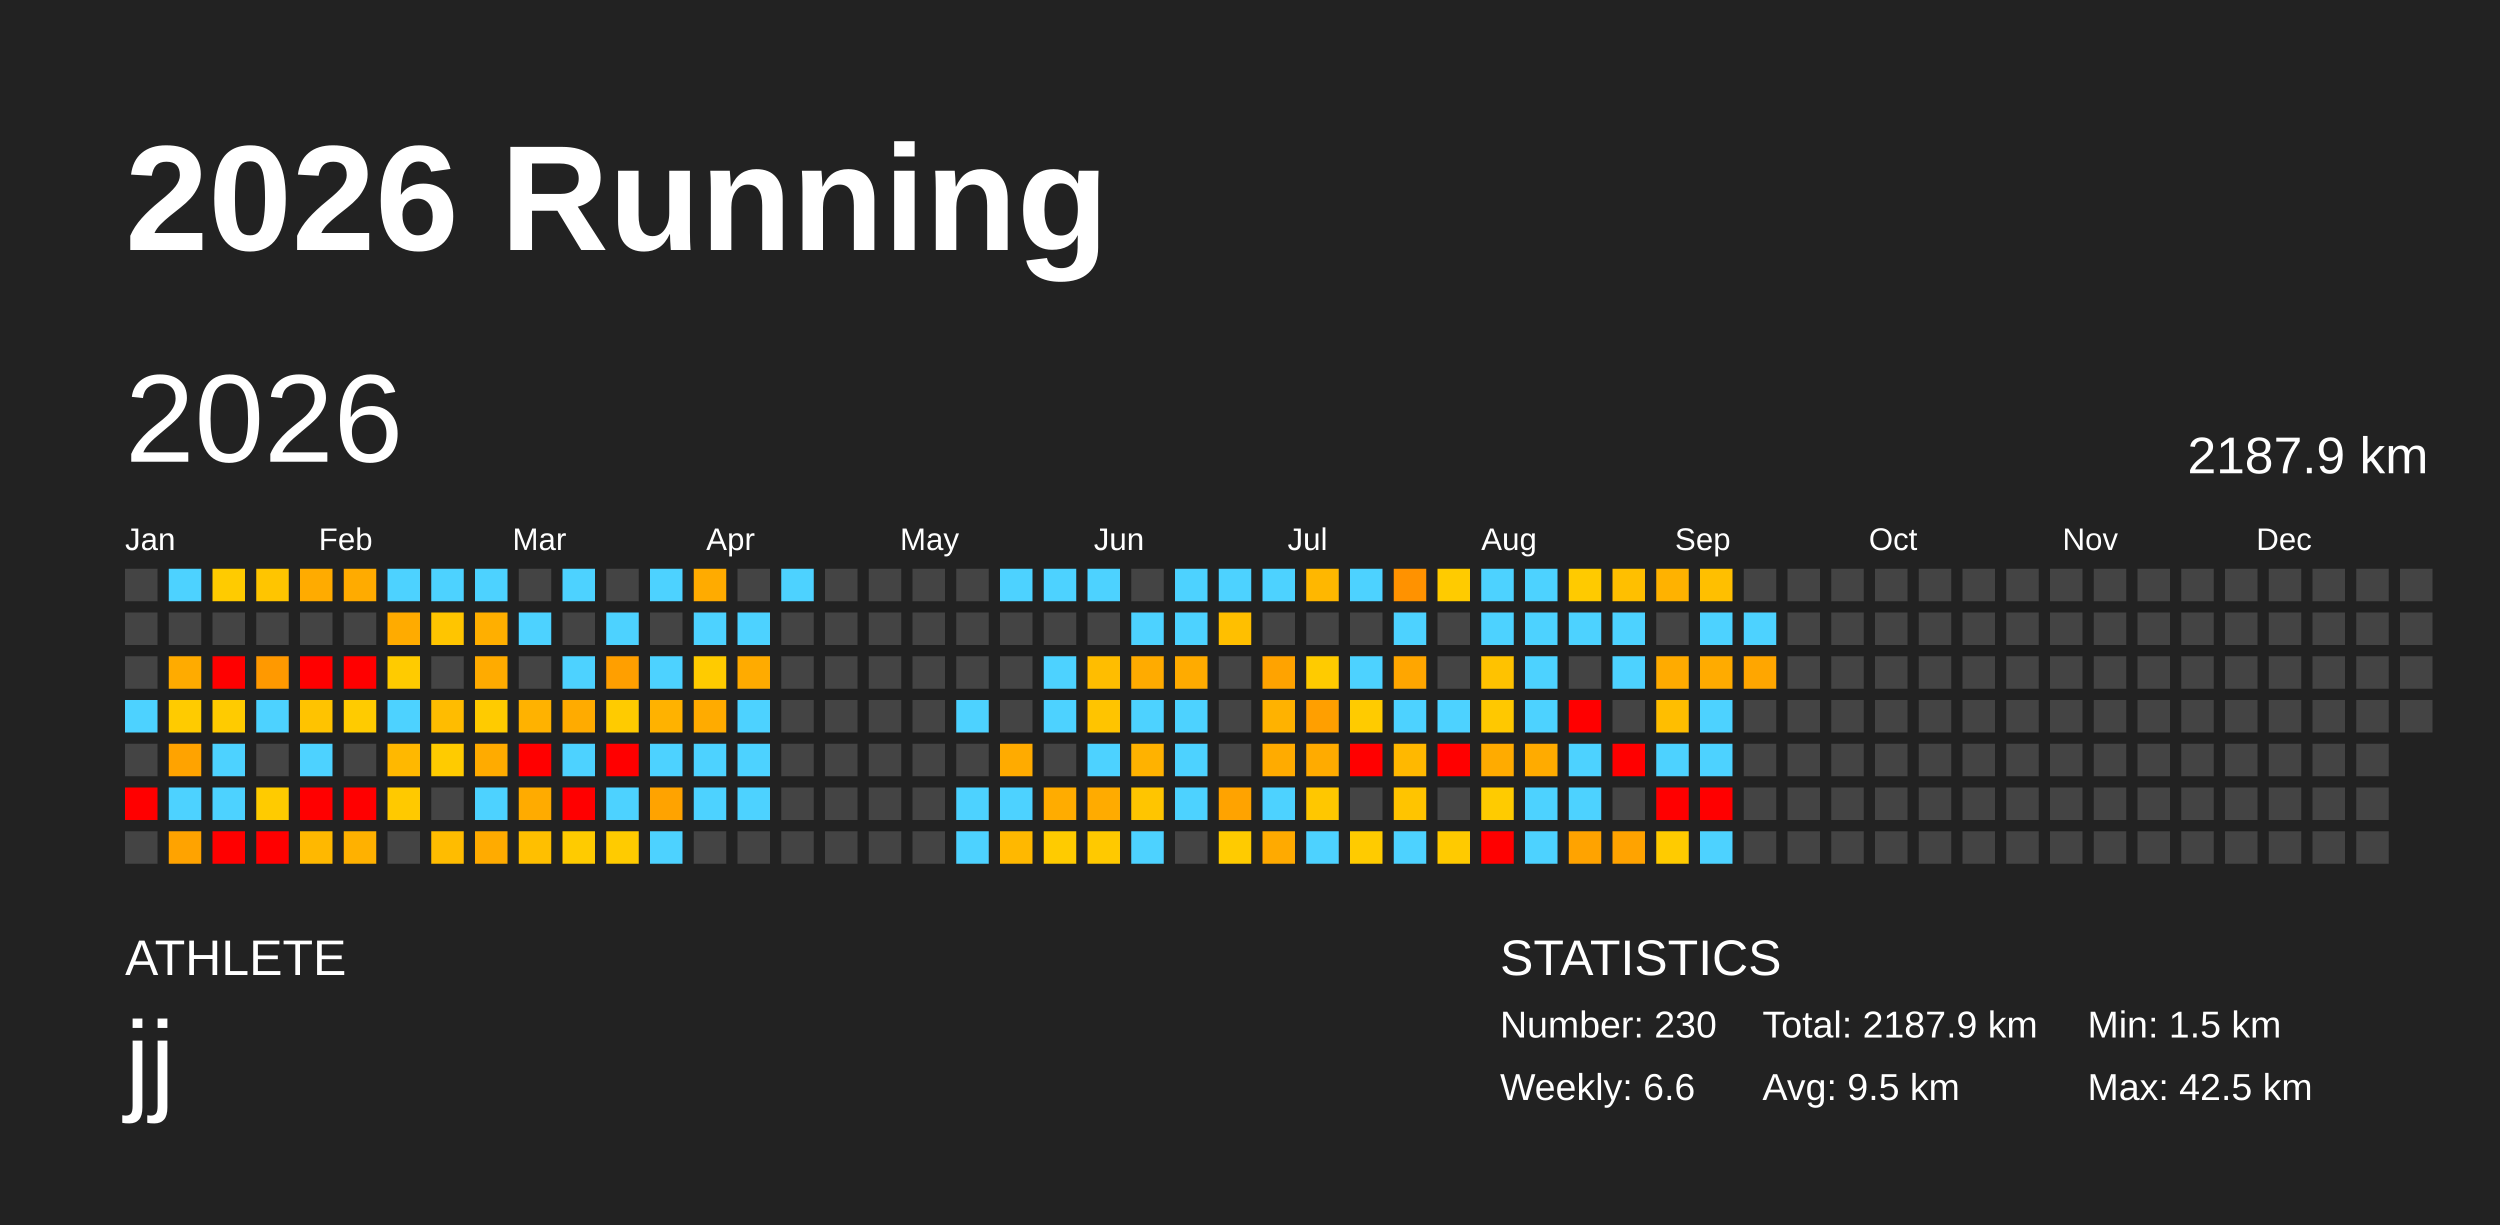
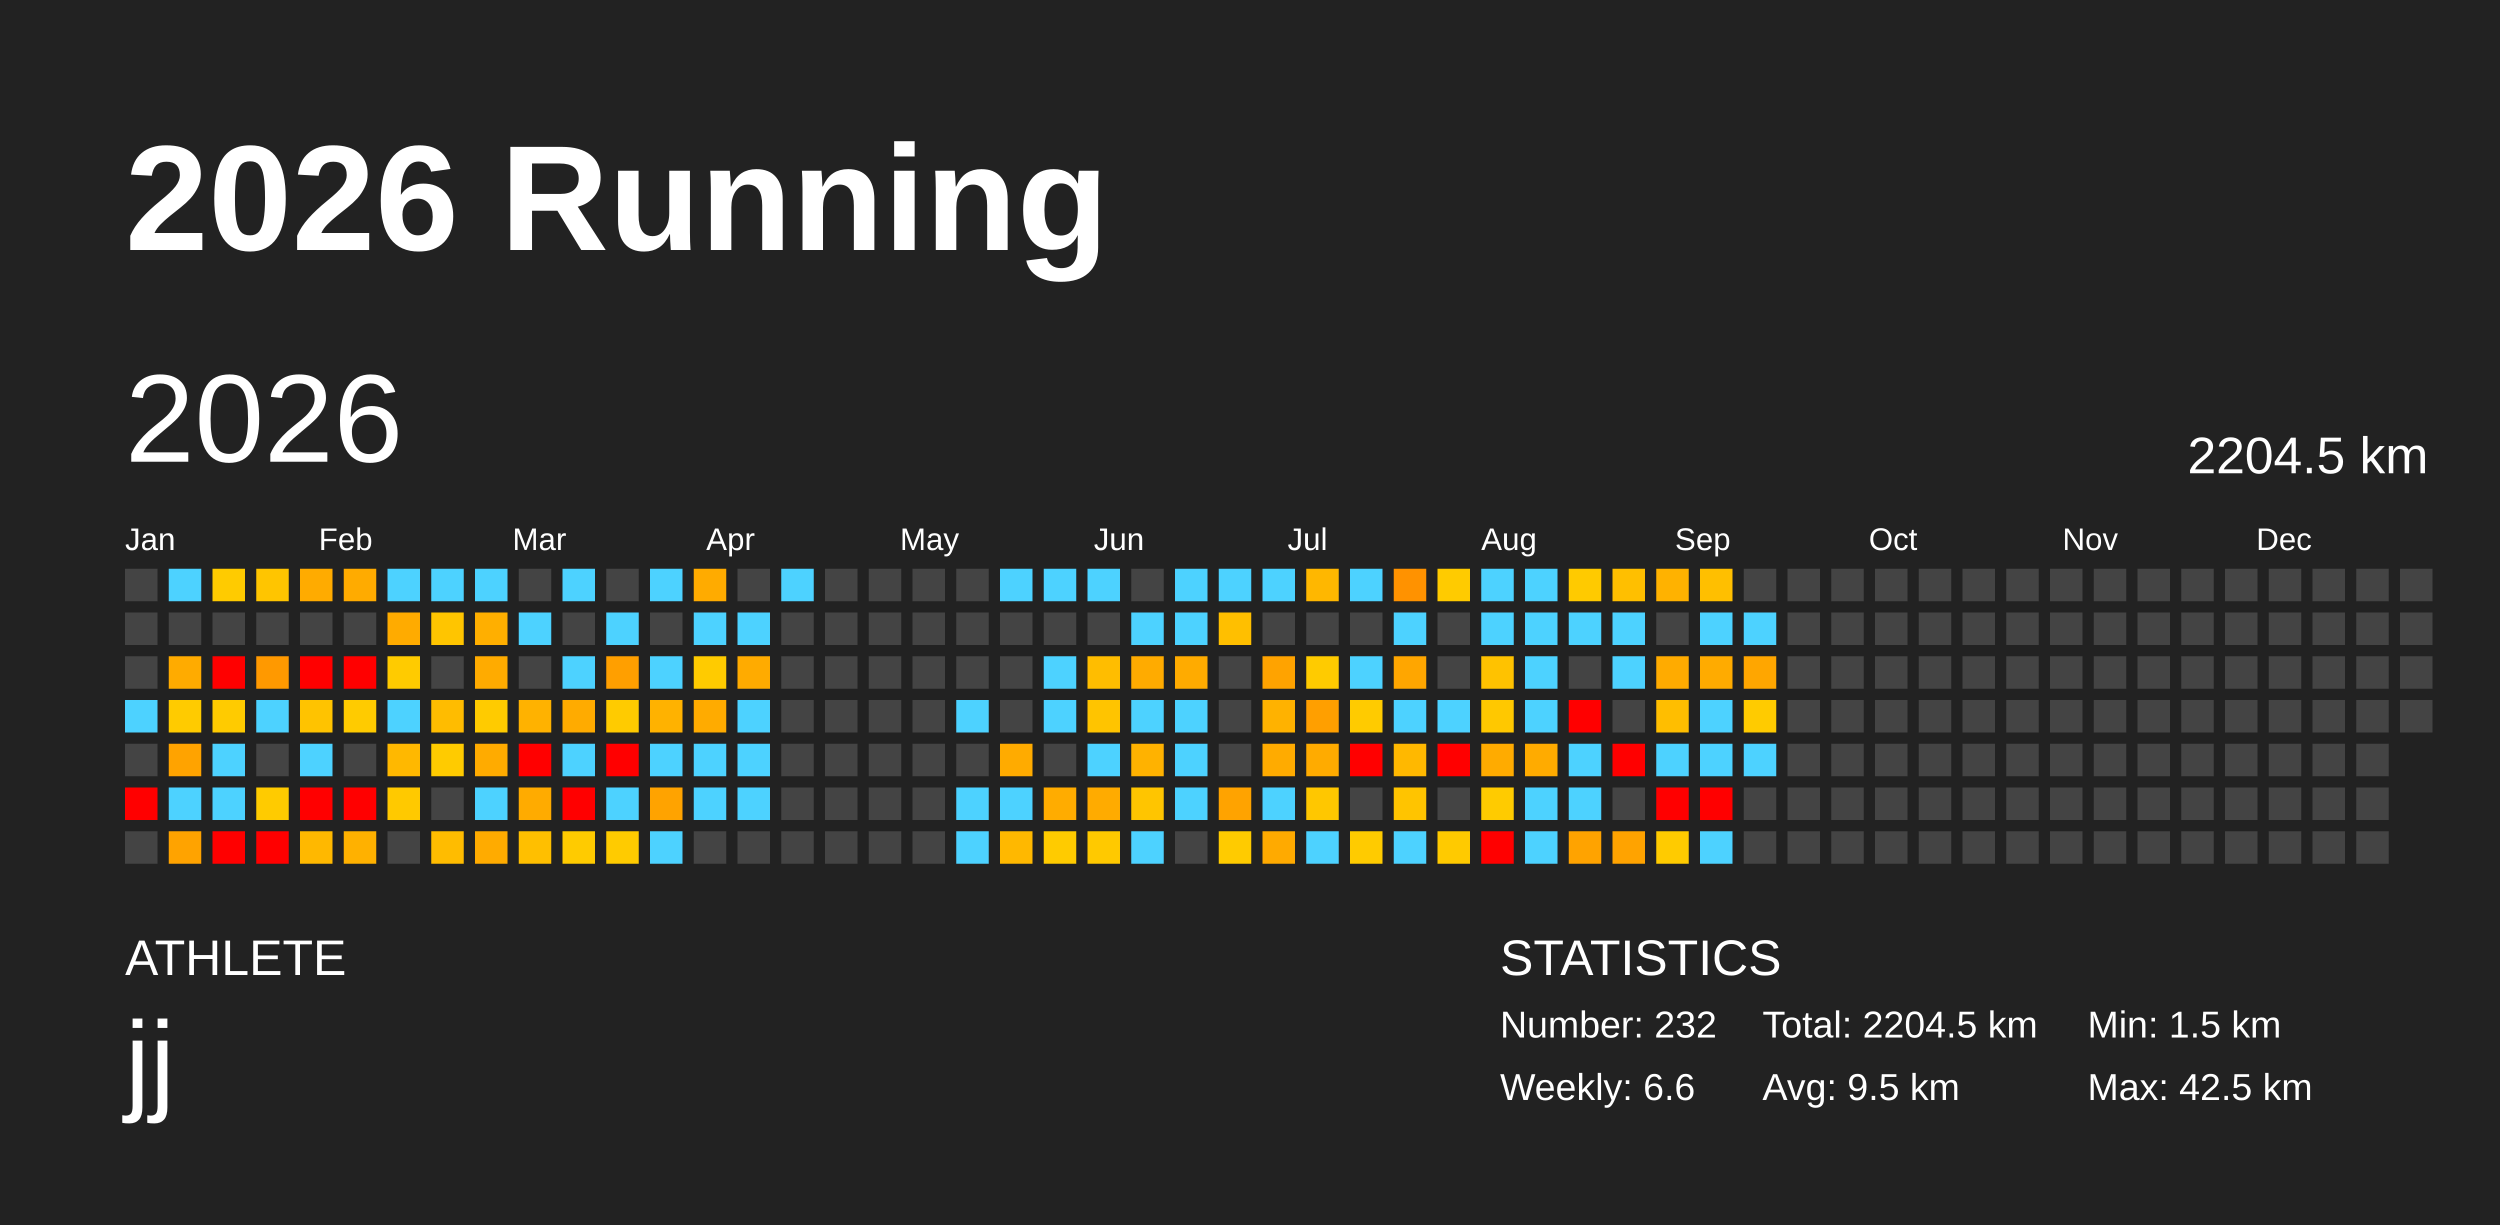
<svg xmlns="http://www.w3.org/2000/svg" baseProfile="full" height="98mm" version="1.1" viewBox="0,0,200,98" width="200mm">
  <defs />
  <rect fill="#222222" height="98" width="200" x="0" y="0" />
  <text fill="#FFFFFF" style="font-size:12px; font-family:Arial; font-weight:bold;" x="10" y="20">2026 Running</text>
  <text fill="#FFFFFF" style="font-size:4px; font-family:Arial" x="10" y="78">ATHLETE</text>
  <text fill="#FFFFFF" style="font-size:9px; font-family:Arial" x="10" y="88">jj</text>
  <text fill="#FFFFFF" style="font-size:4px; font-family:Arial" x="120" y="78">STATISTICS</text>
-   <text fill="#FFFFFF" style="font-size:3px; font-family:Arial" x="120" y="83">Number: 230</text>
+   <text fill="#FFFFFF" style="font-size:3px; font-family:Arial" x="120" y="83">Number: 232</text>
  <text fill="#FFFFFF" style="font-size:3px; font-family:Arial" x="120" y="88">Weekly: 6.6</text>
-   <text fill="#FFFFFF" style="font-size:3px; font-family:Arial" x="141" y="83">Total: 2187.9 km</text>
+   <text fill="#FFFFFF" style="font-size:3px; font-family:Arial" x="141" y="83">Total: 2204.5 km</text>
  <text fill="#FFFFFF" style="font-size:3px; font-family:Arial" x="141" y="88">Avg: 9.5 km</text>
  <text fill="#FFFFFF" style="font-size:3px; font-family:Arial" x="167" y="83">Min: 1.5 km</text>
  <text fill="#FFFFFF" style="font-size:3px; font-family:Arial" x="167" y="88">Max: 42.5 km</text>
  <text dominant-baseline="hanging" fill="#FFFFFF" style="font-size:10.0px; font-family:Arial;" x="10" y="30">2026</text>
-   <text dominant-baseline="hanging" fill="#FFFFFF" style="font-size:4.125px; font-family:Arial;" x="175" y="35">2187.9 km</text>
+   <text dominant-baseline="hanging" fill="#FFFFFF" style="font-size:4.125px; font-family:Arial;" x="175" y="35">2204.5 km</text>
  <text fill="#FFFFFF" style="font-size:2.5px; font-family:Arial" x="10.0" y="44">Jan</text>
  <text fill="#FFFFFF" style="font-size:2.5px; font-family:Arial" x="25.5" y="44">Feb</text>
  <text fill="#FFFFFF" style="font-size:2.5px; font-family:Arial" x="41.0" y="44">Mar</text>
  <text fill="#FFFFFF" style="font-size:2.5px; font-family:Arial" x="56.5" y="44">Apr</text>
  <text fill="#FFFFFF" style="font-size:2.5px; font-family:Arial" x="72.0" y="44">May</text>
  <text fill="#FFFFFF" style="font-size:2.5px; font-family:Arial" x="87.5" y="44">Jun</text>
  <text fill="#FFFFFF" style="font-size:2.5px; font-family:Arial" x="103.0" y="44">Jul</text>
  <text fill="#FFFFFF" style="font-size:2.5px; font-family:Arial" x="118.5" y="44">Aug</text>
  <text fill="#FFFFFF" style="font-size:2.5px; font-family:Arial" x="134.0" y="44">Sep</text>
  <text fill="#FFFFFF" style="font-size:2.5px; font-family:Arial" x="149.5" y="44">Oct</text>
  <text fill="#FFFFFF" style="font-size:2.5px; font-family:Arial" x="165.0" y="44">Nov</text>
  <text fill="#FFFFFF" style="font-size:2.5px; font-family:Arial" x="180.5" y="44">Dec</text>
  <rect fill="#444444" height="2.6" width="2.6" x="10.0" y="45.5" />
  <rect fill="#444444" height="2.6" width="2.6" x="10.0" y="49.0" />
  <rect fill="#444444" height="2.6" width="2.6" x="10.0" y="52.5" />
  <rect fill="#4dd2ff" height="2.6" width="2.6" x="10.0" y="56.0" />
  <rect fill="#444444" height="2.6" width="2.6" x="10.0" y="59.5" />
  <rect fill="red" height="2.6" width="2.6" x="10.0" y="63.0" />
  <rect fill="#444444" height="2.6" width="2.6" x="10.0" y="66.5" />
  <rect fill="#4dd2ff" height="2.6" width="2.6" x="13.5" y="45.5" />
  <rect fill="#444444" height="2.6" width="2.6" x="13.5" y="49.0" />
  <rect fill="#ffab00" height="2.6" width="2.6" x="13.5" y="52.5" />
  <rect fill="#ffcb00" height="2.6" width="2.6" x="13.5" y="56.0" />
  <rect fill="#ffa300" height="2.6" width="2.6" x="13.5" y="59.5" />
  <rect fill="#4dd2ff" height="2.6" width="2.6" x="13.5" y="63.0" />
  <rect fill="#ffa300" height="2.6" width="2.6" x="13.5" y="66.5" />
  <rect fill="#ffcb00" height="2.6" width="2.6" x="17.0" y="45.5" />
  <rect fill="#444444" height="2.6" width="2.6" x="17.0" y="49.0" />
  <rect fill="red" height="2.6" width="2.6" x="17.0" y="52.5" />
  <rect fill="#ffcb00" height="2.6" width="2.6" x="17.0" y="56.0" />
  <rect fill="#4dd2ff" height="2.6" width="2.6" x="17.0" y="59.5" />
  <rect fill="#4dd2ff" height="2.6" width="2.6" x="17.0" y="63.0" />
  <rect fill="red" height="2.6" width="2.6" x="17.0" y="66.5" />
  <rect fill="#ffc500" height="2.6" width="2.6" x="20.5" y="45.5" />
  <rect fill="#444444" height="2.6" width="2.6" x="20.5" y="49.0" />
  <rect fill="#ff9900" height="2.6" width="2.6" x="20.5" y="52.5" />
  <rect fill="#4dd2ff" height="2.6" width="2.6" x="20.5" y="56.0" />
  <rect fill="#444444" height="2.6" width="2.6" x="20.5" y="59.5" />
  <rect fill="#ffcb00" height="2.6" width="2.6" x="20.5" y="63.0" />
  <rect fill="red" height="2.6" width="2.6" x="20.5" y="66.5" />
  <rect fill="#ffab00" height="2.6" width="2.6" x="24.0" y="45.5" />
  <rect fill="#444444" height="2.6" width="2.6" x="24.0" y="49.0" />
  <rect fill="red" height="2.6" width="2.6" x="24.0" y="52.5" />
  <rect fill="#ffc300" height="2.6" width="2.6" x="24.0" y="56.0" />
  <rect fill="#4dd2ff" height="2.6" width="2.6" x="24.0" y="59.5" />
  <rect fill="red" height="2.6" width="2.6" x="24.0" y="63.0" />
  <rect fill="#ffb800" height="2.6" width="2.6" x="24.0" y="66.5" />
  <rect fill="#ffab00" height="2.6" width="2.6" x="27.5" y="45.5" />
  <rect fill="#444444" height="2.6" width="2.6" x="27.5" y="49.0" />
  <rect fill="red" height="2.6" width="2.6" x="27.5" y="52.5" />
  <rect fill="#ffcb00" height="2.6" width="2.6" x="27.5" y="56.0" />
  <rect fill="#444444" height="2.6" width="2.6" x="27.5" y="59.5" />
  <rect fill="red" height="2.6" width="2.6" x="27.5" y="63.0" />
  <rect fill="#ffb100" height="2.6" width="2.6" x="27.5" y="66.5" />
  <rect fill="#4dd2ff" height="2.6" width="2.6" x="31.0" y="45.5" />
  <rect fill="#ffab00" height="2.6" width="2.6" x="31.0" y="49.0" />
  <rect fill="#ffcb00" height="2.6" width="2.6" x="31.0" y="52.5" />
  <rect fill="#4dd2ff" height="2.6" width="2.6" x="31.0" y="56.0" />
  <rect fill="#ffb800" height="2.6" width="2.6" x="31.0" y="59.5" />
  <rect fill="#ffc900" height="2.6" width="2.6" x="31.0" y="63.0" />
  <rect fill="#444444" height="2.6" width="2.6" x="31.0" y="66.5" />
  <rect fill="#4dd2ff" height="2.6" width="2.6" x="34.5" y="45.5" />
  <rect fill="#ffc500" height="2.6" width="2.6" x="34.5" y="49.0" />
  <rect fill="#444444" height="2.6" width="2.6" x="34.5" y="52.5" />
  <rect fill="#ffbc00" height="2.6" width="2.6" x="34.5" y="56.0" />
  <rect fill="#ffcb00" height="2.6" width="2.6" x="34.5" y="59.5" />
  <rect fill="#444444" height="2.6" width="2.6" x="34.5" y="63.0" />
  <rect fill="#ffbc00" height="2.6" width="2.6" x="34.5" y="66.5" />
  <rect fill="#4dd2ff" height="2.6" width="2.6" x="38.0" y="45.5" />
  <rect fill="#ffaf00" height="2.6" width="2.6" x="38.0" y="49.0" />
  <rect fill="#ffab00" height="2.6" width="2.6" x="38.0" y="52.5" />
  <rect fill="#ffcb00" height="2.6" width="2.6" x="38.0" y="56.0" />
  <rect fill="#ffab00" height="2.6" width="2.6" x="38.0" y="59.5" />
  <rect fill="#4dd2ff" height="2.6" width="2.6" x="38.0" y="63.0" />
  <rect fill="#ffab00" height="2.6" width="2.6" x="38.0" y="66.5" />
  <rect fill="#444444" height="2.6" width="2.6" x="41.5" y="45.5" />
  <rect fill="#4dd2ff" height="2.6" width="2.6" x="41.5" y="49.0" />
  <rect fill="#444444" height="2.6" width="2.6" x="41.5" y="52.5" />
  <rect fill="#ffb200" height="2.6" width="2.6" x="41.5" y="56.0" />
  <rect fill="red" height="2.6" width="2.6" x="41.5" y="59.5" />
  <rect fill="#ffab00" height="2.6" width="2.6" x="41.5" y="63.0" />
  <rect fill="#ffbf00" height="2.6" width="2.6" x="41.5" y="66.5" />
  <rect fill="#4dd2ff" height="2.6" width="2.6" x="45.0" y="45.5" />
  <rect fill="#444444" height="2.6" width="2.6" x="45.0" y="49.0" />
  <rect fill="#4dd2ff" height="2.6" width="2.6" x="45.0" y="52.5" />
  <rect fill="#ffab00" height="2.6" width="2.6" x="45.0" y="56.0" />
  <rect fill="#4dd2ff" height="2.6" width="2.6" x="45.0" y="59.5" />
  <rect fill="red" height="2.6" width="2.6" x="45.0" y="63.0" />
  <rect fill="#ffcb00" height="2.6" width="2.6" x="45.0" y="66.5" />
  <rect fill="#444444" height="2.6" width="2.6" x="48.5" y="45.5" />
  <rect fill="#4dd2ff" height="2.6" width="2.6" x="48.5" y="49.0" />
  <rect fill="#ff9f00" height="2.6" width="2.6" x="48.5" y="52.5" />
  <rect fill="#ffcb00" height="2.6" width="2.6" x="48.5" y="56.0" />
  <rect fill="red" height="2.6" width="2.6" x="48.5" y="59.5" />
  <rect fill="#4dd2ff" height="2.6" width="2.6" x="48.5" y="63.0" />
  <rect fill="#ffcb00" height="2.6" width="2.6" x="48.5" y="66.5" />
  <rect fill="#4dd2ff" height="2.6" width="2.6" x="52.0" y="45.5" />
  <rect fill="#444444" height="2.6" width="2.6" x="52.0" y="49.0" />
  <rect fill="#4dd2ff" height="2.6" width="2.6" x="52.0" y="52.5" />
  <rect fill="#ffb200" height="2.6" width="2.6" x="52.0" y="56.0" />
  <rect fill="#4dd2ff" height="2.6" width="2.6" x="52.0" y="59.5" />
  <rect fill="#ffa300" height="2.6" width="2.6" x="52.0" y="63.0" />
  <rect fill="#4dd2ff" height="2.6" width="2.6" x="52.0" y="66.5" />
  <rect fill="#ffab00" height="2.6" width="2.6" x="55.5" y="45.5" />
  <rect fill="#4dd2ff" height="2.6" width="2.6" x="55.5" y="49.0" />
  <rect fill="#ffcb00" height="2.6" width="2.6" x="55.5" y="52.5" />
  <rect fill="#ffab00" height="2.6" width="2.6" x="55.5" y="56.0" />
  <rect fill="#4dd2ff" height="2.6" width="2.6" x="55.5" y="59.5" />
  <rect fill="#4dd2ff" height="2.6" width="2.6" x="55.5" y="63.0" />
  <rect fill="#444444" height="2.6" width="2.6" x="55.5" y="66.5" />
  <rect fill="#444444" height="2.6" width="2.6" x="59.0" y="45.5" />
  <rect fill="#4dd2ff" height="2.6" width="2.6" x="59.0" y="49.0" />
  <rect fill="#ffab00" height="2.6" width="2.6" x="59.0" y="52.5" />
  <rect fill="#4dd2ff" height="2.6" width="2.6" x="59.0" y="56.0" />
  <rect fill="#4dd2ff" height="2.6" width="2.6" x="59.0" y="59.5" />
  <rect fill="#4dd2ff" height="2.6" width="2.6" x="59.0" y="63.0" />
  <rect fill="#444444" height="2.6" width="2.6" x="59.0" y="66.5" />
  <rect fill="#4dd2ff" height="2.6" width="2.6" x="62.5" y="45.5" />
  <rect fill="#444444" height="2.6" width="2.6" x="62.5" y="49.0" />
  <rect fill="#444444" height="2.6" width="2.6" x="62.5" y="52.5" />
  <rect fill="#444444" height="2.6" width="2.6" x="62.5" y="56.0" />
  <rect fill="#444444" height="2.6" width="2.6" x="62.5" y="59.5" />
  <rect fill="#444444" height="2.6" width="2.6" x="62.5" y="63.0" />
  <rect fill="#444444" height="2.6" width="2.6" x="62.5" y="66.5" />
  <rect fill="#444444" height="2.6" width="2.6" x="66.0" y="45.5" />
  <rect fill="#444444" height="2.6" width="2.6" x="66.0" y="49.0" />
  <rect fill="#444444" height="2.6" width="2.6" x="66.0" y="52.5" />
  <rect fill="#444444" height="2.6" width="2.6" x="66.0" y="56.0" />
  <rect fill="#444444" height="2.6" width="2.6" x="66.0" y="59.5" />
  <rect fill="#444444" height="2.6" width="2.6" x="66.0" y="63.0" />
  <rect fill="#444444" height="2.6" width="2.6" x="66.0" y="66.5" />
  <rect fill="#444444" height="2.6" width="2.6" x="69.5" y="45.5" />
  <rect fill="#444444" height="2.6" width="2.6" x="69.5" y="49.0" />
  <rect fill="#444444" height="2.6" width="2.6" x="69.5" y="52.5" />
  <rect fill="#444444" height="2.6" width="2.6" x="69.5" y="56.0" />
  <rect fill="#444444" height="2.6" width="2.6" x="69.5" y="59.5" />
  <rect fill="#444444" height="2.6" width="2.6" x="69.5" y="63.0" />
  <rect fill="#444444" height="2.6" width="2.6" x="69.5" y="66.5" />
  <rect fill="#444444" height="2.6" width="2.6" x="73.0" y="45.5" />
  <rect fill="#444444" height="2.6" width="2.6" x="73.0" y="49.0" />
  <rect fill="#444444" height="2.6" width="2.6" x="73.0" y="52.5" />
  <rect fill="#444444" height="2.6" width="2.6" x="73.0" y="56.0" />
  <rect fill="#444444" height="2.6" width="2.6" x="73.0" y="59.5" />
  <rect fill="#444444" height="2.6" width="2.6" x="73.0" y="63.0" />
  <rect fill="#444444" height="2.6" width="2.6" x="73.0" y="66.5" />
  <rect fill="#444444" height="2.6" width="2.6" x="76.5" y="45.5" />
  <rect fill="#444444" height="2.6" width="2.6" x="76.5" y="49.0" />
  <rect fill="#444444" height="2.6" width="2.6" x="76.5" y="52.5" />
  <rect fill="#4dd2ff" height="2.6" width="2.6" x="76.5" y="56.0" />
  <rect fill="#444444" height="2.6" width="2.6" x="76.5" y="59.5" />
  <rect fill="#4dd2ff" height="2.6" width="2.6" x="76.5" y="63.0" />
  <rect fill="#4dd2ff" height="2.6" width="2.6" x="76.5" y="66.5" />
  <rect fill="#4dd2ff" height="2.6" width="2.6" x="80.0" y="45.5" />
  <rect fill="#444444" height="2.6" width="2.6" x="80.0" y="49.0" />
  <rect fill="#444444" height="2.6" width="2.6" x="80.0" y="52.5" />
  <rect fill="#444444" height="2.6" width="2.6" x="80.0" y="56.0" />
  <rect fill="#ffab00" height="2.6" width="2.6" x="80.0" y="59.5" />
  <rect fill="#4dd2ff" height="2.6" width="2.6" x="80.0" y="63.0" />
  <rect fill="#ffb800" height="2.6" width="2.6" x="80.0" y="66.5" />
  <rect fill="#4dd2ff" height="2.6" width="2.6" x="83.5" y="45.5" />
  <rect fill="#444444" height="2.6" width="2.6" x="83.5" y="49.0" />
  <rect fill="#4dd2ff" height="2.6" width="2.6" x="83.5" y="52.5" />
  <rect fill="#4dd2ff" height="2.6" width="2.6" x="83.5" y="56.0" />
  <rect fill="#444444" height="2.6" width="2.6" x="83.5" y="59.5" />
  <rect fill="#ffac00" height="2.6" width="2.6" x="83.5" y="63.0" />
  <rect fill="#ffcb00" height="2.6" width="2.6" x="83.5" y="66.5" />
  <rect fill="#4dd2ff" height="2.6" width="2.6" x="87.0" y="45.5" />
  <rect fill="#444444" height="2.6" width="2.6" x="87.0" y="49.0" />
  <rect fill="#ffbd00" height="2.6" width="2.6" x="87.0" y="52.5" />
  <rect fill="#ffc400" height="2.6" width="2.6" x="87.0" y="56.0" />
  <rect fill="#4dd2ff" height="2.6" width="2.6" x="87.0" y="59.5" />
  <rect fill="#ffab00" height="2.6" width="2.6" x="87.0" y="63.0" />
  <rect fill="#ffc900" height="2.6" width="2.6" x="87.0" y="66.5" />
  <rect fill="#444444" height="2.6" width="2.6" x="90.5" y="45.5" />
  <rect fill="#4dd2ff" height="2.6" width="2.6" x="90.5" y="49.0" />
  <rect fill="#ffab00" height="2.6" width="2.6" x="90.5" y="52.5" />
  <rect fill="#4dd2ff" height="2.6" width="2.6" x="90.5" y="56.0" />
  <rect fill="#ffb200" height="2.6" width="2.6" x="90.5" y="59.5" />
  <rect fill="#ffc500" height="2.6" width="2.6" x="90.5" y="63.0" />
  <rect fill="#4dd2ff" height="2.6" width="2.6" x="90.5" y="66.5" />
  <rect fill="#4dd2ff" height="2.6" width="2.6" x="94.0" y="45.5" />
  <rect fill="#4dd2ff" height="2.6" width="2.6" x="94.0" y="49.0" />
  <rect fill="#ffab00" height="2.6" width="2.6" x="94.0" y="52.5" />
  <rect fill="#4dd2ff" height="2.6" width="2.6" x="94.0" y="56.0" />
  <rect fill="#4dd2ff" height="2.6" width="2.6" x="94.0" y="59.5" />
  <rect fill="#4dd2ff" height="2.6" width="2.6" x="94.0" y="63.0" />
  <rect fill="#444444" height="2.6" width="2.6" x="94.0" y="66.5" />
  <rect fill="#4dd2ff" height="2.6" width="2.6" x="97.5" y="45.5" />
  <rect fill="#ffbf00" height="2.6" width="2.6" x="97.5" y="49.0" />
  <rect fill="#444444" height="2.6" width="2.6" x="97.5" y="52.5" />
  <rect fill="#444444" height="2.6" width="2.6" x="97.5" y="56.0" />
  <rect fill="#444444" height="2.6" width="2.6" x="97.5" y="59.5" />
  <rect fill="#ffa300" height="2.6" width="2.6" x="97.5" y="63.0" />
  <rect fill="#ffcb00" height="2.6" width="2.6" x="97.5" y="66.5" />
  <rect fill="#4dd2ff" height="2.6" width="2.6" x="101.0" y="45.5" />
  <rect fill="#444444" height="2.6" width="2.6" x="101.0" y="49.0" />
  <rect fill="#ffa300" height="2.6" width="2.6" x="101.0" y="52.5" />
  <rect fill="#ffb200" height="2.6" width="2.6" x="101.0" y="56.0" />
  <rect fill="#ffab00" height="2.6" width="2.6" x="101.0" y="59.5" />
  <rect fill="#4dd2ff" height="2.6" width="2.6" x="101.0" y="63.0" />
  <rect fill="#ffaa00" height="2.6" width="2.6" x="101.0" y="66.5" />
  <rect fill="#ffb700" height="2.6" width="2.6" x="104.5" y="45.5" />
  <rect fill="#444444" height="2.6" width="2.6" x="104.5" y="49.0" />
  <rect fill="#ffcb00" height="2.6" width="2.6" x="104.5" y="52.5" />
  <rect fill="#ff9f00" height="2.6" width="2.6" x="104.5" y="56.0" />
  <rect fill="#ffab00" height="2.6" width="2.6" x="104.5" y="59.5" />
  <rect fill="#ffc700" height="2.6" width="2.6" x="104.5" y="63.0" />
  <rect fill="#4dd2ff" height="2.6" width="2.6" x="104.5" y="66.5" />
  <rect fill="#4dd2ff" height="2.6" width="2.6" x="108.0" y="45.5" />
  <rect fill="#444444" height="2.6" width="2.6" x="108.0" y="49.0" />
  <rect fill="#4dd2ff" height="2.6" width="2.6" x="108.0" y="52.5" />
  <rect fill="#ffcb00" height="2.6" width="2.6" x="108.0" y="56.0" />
  <rect fill="red" height="2.6" width="2.6" x="108.0" y="59.5" />
  <rect fill="#444444" height="2.6" width="2.6" x="108.0" y="63.0" />
  <rect fill="#ffcb00" height="2.6" width="2.6" x="108.0" y="66.5" />
  <rect fill="#ff9200" height="2.6" width="2.6" x="111.5" y="45.5" />
  <rect fill="#4dd2ff" height="2.6" width="2.6" x="111.5" y="49.0" />
  <rect fill="#ffa600" height="2.6" width="2.6" x="111.5" y="52.5" />
  <rect fill="#4dd2ff" height="2.6" width="2.6" x="111.5" y="56.0" />
  <rect fill="#ffb800" height="2.6" width="2.6" x="111.5" y="59.5" />
  <rect fill="#ffc400" height="2.6" width="2.6" x="111.5" y="63.0" />
  <rect fill="#4dd2ff" height="2.6" width="2.6" x="111.5" y="66.5" />
  <rect fill="#ffcb00" height="2.6" width="2.6" x="115.0" y="45.5" />
  <rect fill="#444444" height="2.6" width="2.6" x="115.0" y="49.0" />
  <rect fill="#444444" height="2.6" width="2.6" x="115.0" y="52.5" />
  <rect fill="#4dd2ff" height="2.6" width="2.6" x="115.0" y="56.0" />
  <rect fill="red" height="2.6" width="2.6" x="115.0" y="59.5" />
  <rect fill="#444444" height="2.6" width="2.6" x="115.0" y="63.0" />
  <rect fill="#ffca00" height="2.6" width="2.6" x="115.0" y="66.5" />
  <rect fill="#4dd2ff" height="2.6" width="2.6" x="118.5" y="45.5" />
  <rect fill="#4dd2ff" height="2.6" width="2.6" x="118.5" y="49.0" />
  <rect fill="#ffc200" height="2.6" width="2.6" x="118.5" y="52.5" />
  <rect fill="#ffc800" height="2.6" width="2.6" x="118.5" y="56.0" />
  <rect fill="#ffab00" height="2.6" width="2.6" x="118.5" y="59.5" />
  <rect fill="#ffcb00" height="2.6" width="2.6" x="118.5" y="63.0" />
  <rect fill="red" height="2.6" width="2.6" x="118.5" y="66.5" />
  <rect fill="#4dd2ff" height="2.6" width="2.6" x="122.0" y="45.5" />
  <rect fill="#4dd2ff" height="2.6" width="2.6" x="122.0" y="49.0" />
  <rect fill="#4dd2ff" height="2.6" width="2.6" x="122.0" y="52.5" />
  <rect fill="#4dd2ff" height="2.6" width="2.6" x="122.0" y="56.0" />
  <rect fill="#ffab00" height="2.6" width="2.6" x="122.0" y="59.5" />
  <rect fill="#4dd2ff" height="2.6" width="2.6" x="122.0" y="63.0" />
  <rect fill="#4dd2ff" height="2.6" width="2.6" x="122.0" y="66.5" />
  <rect fill="#ffca00" height="2.6" width="2.6" x="125.5" y="45.5" />
  <rect fill="#4dd2ff" height="2.6" width="2.6" x="125.5" y="49.0" />
  <rect fill="#444444" height="2.6" width="2.6" x="125.5" y="52.5" />
  <rect fill="red" height="2.6" width="2.6" x="125.5" y="56.0" />
  <rect fill="#4dd2ff" height="2.6" width="2.6" x="125.5" y="59.5" />
  <rect fill="#4dd2ff" height="2.6" width="2.6" x="125.5" y="63.0" />
  <rect fill="#ffa300" height="2.6" width="2.6" x="125.5" y="66.5" />
  <rect fill="#ffbf00" height="2.6" width="2.6" x="129.0" y="45.5" />
  <rect fill="#4dd2ff" height="2.6" width="2.6" x="129.0" y="49.0" />
  <rect fill="#4dd2ff" height="2.6" width="2.6" x="129.0" y="52.5" />
  <rect fill="#444444" height="2.6" width="2.6" x="129.0" y="56.0" />
  <rect fill="red" height="2.6" width="2.6" x="129.0" y="59.5" />
  <rect fill="#444444" height="2.6" width="2.6" x="129.0" y="63.0" />
  <rect fill="#ffa300" height="2.6" width="2.6" x="129.0" y="66.5" />
  <rect fill="#ffb200" height="2.6" width="2.6" x="132.5" y="45.5" />
  <rect fill="#444444" height="2.6" width="2.6" x="132.5" y="49.0" />
  <rect fill="#ffab00" height="2.6" width="2.6" x="132.5" y="52.5" />
  <rect fill="#ffbe00" height="2.6" width="2.6" x="132.5" y="56.0" />
  <rect fill="#4dd2ff" height="2.6" width="2.6" x="132.5" y="59.5" />
  <rect fill="red" height="2.6" width="2.6" x="132.5" y="63.0" />
  <rect fill="#ffcb00" height="2.6" width="2.6" x="132.5" y="66.5" />
  <rect fill="#ffbf00" height="2.6" width="2.6" x="136.0" y="45.5" />
  <rect fill="#4dd2ff" height="2.6" width="2.6" x="136.0" y="49.0" />
  <rect fill="#ffab00" height="2.6" width="2.6" x="136.0" y="52.5" />
  <rect fill="#4dd2ff" height="2.6" width="2.6" x="136.0" y="56.0" />
  <rect fill="#4dd2ff" height="2.6" width="2.6" x="136.0" y="59.5" />
  <rect fill="red" height="2.6" width="2.6" x="136.0" y="63.0" />
  <rect fill="#4dd2ff" height="2.6" width="2.6" x="136.0" y="66.5" />
  <rect fill="#444444" height="2.6" width="2.6" x="139.5" y="45.5" />
  <rect fill="#4dd2ff" height="2.6" width="2.6" x="139.5" y="49.0" />
  <rect fill="#ffa600" height="2.6" width="2.6" x="139.5" y="52.5" />
-   <rect fill="#444444" height="2.6" width="2.6" x="139.5" y="56.0" />
-   <rect fill="#444444" height="2.6" width="2.6" x="139.5" y="59.5" />
+   <rect fill="#ffcb00" height="2.6" width="2.6" x="139.5" y="56.0" />
+   <rect fill="#4dd2ff" height="2.6" width="2.6" x="139.5" y="59.5" />
  <rect fill="#444444" height="2.6" width="2.6" x="139.5" y="63.0" />
  <rect fill="#444444" height="2.6" width="2.6" x="139.5" y="66.5" />
  <rect fill="#444444" height="2.6" width="2.6" x="143.0" y="45.5" />
  <rect fill="#444444" height="2.6" width="2.6" x="143.0" y="49.0" />
  <rect fill="#444444" height="2.6" width="2.6" x="143.0" y="52.5" />
  <rect fill="#444444" height="2.6" width="2.6" x="143.0" y="56.0" />
  <rect fill="#444444" height="2.6" width="2.6" x="143.0" y="59.5" />
  <rect fill="#444444" height="2.6" width="2.6" x="143.0" y="63.0" />
  <rect fill="#444444" height="2.6" width="2.6" x="143.0" y="66.5" />
  <rect fill="#444444" height="2.6" width="2.6" x="146.5" y="45.5" />
  <rect fill="#444444" height="2.6" width="2.6" x="146.5" y="49.0" />
  <rect fill="#444444" height="2.6" width="2.6" x="146.5" y="52.5" />
  <rect fill="#444444" height="2.6" width="2.6" x="146.5" y="56.0" />
  <rect fill="#444444" height="2.6" width="2.6" x="146.5" y="59.5" />
  <rect fill="#444444" height="2.6" width="2.6" x="146.5" y="63.0" />
  <rect fill="#444444" height="2.6" width="2.6" x="146.5" y="66.5" />
  <rect fill="#444444" height="2.6" width="2.6" x="150.0" y="45.5" />
  <rect fill="#444444" height="2.6" width="2.6" x="150.0" y="49.0" />
  <rect fill="#444444" height="2.6" width="2.6" x="150.0" y="52.5" />
  <rect fill="#444444" height="2.6" width="2.6" x="150.0" y="56.0" />
  <rect fill="#444444" height="2.6" width="2.6" x="150.0" y="59.5" />
  <rect fill="#444444" height="2.6" width="2.6" x="150.0" y="63.0" />
  <rect fill="#444444" height="2.6" width="2.6" x="150.0" y="66.5" />
  <rect fill="#444444" height="2.6" width="2.6" x="153.5" y="45.5" />
  <rect fill="#444444" height="2.6" width="2.6" x="153.5" y="49.0" />
  <rect fill="#444444" height="2.6" width="2.6" x="153.5" y="52.5" />
  <rect fill="#444444" height="2.6" width="2.6" x="153.5" y="56.0" />
  <rect fill="#444444" height="2.6" width="2.6" x="153.5" y="59.5" />
  <rect fill="#444444" height="2.6" width="2.6" x="153.5" y="63.0" />
  <rect fill="#444444" height="2.6" width="2.6" x="153.5" y="66.5" />
  <rect fill="#444444" height="2.6" width="2.6" x="157.0" y="45.5" />
  <rect fill="#444444" height="2.6" width="2.6" x="157.0" y="49.0" />
  <rect fill="#444444" height="2.6" width="2.6" x="157.0" y="52.5" />
  <rect fill="#444444" height="2.6" width="2.6" x="157.0" y="56.0" />
  <rect fill="#444444" height="2.6" width="2.6" x="157.0" y="59.5" />
  <rect fill="#444444" height="2.6" width="2.6" x="157.0" y="63.0" />
  <rect fill="#444444" height="2.6" width="2.6" x="157.0" y="66.5" />
  <rect fill="#444444" height="2.6" width="2.6" x="160.5" y="45.5" />
  <rect fill="#444444" height="2.6" width="2.6" x="160.5" y="49.0" />
  <rect fill="#444444" height="2.6" width="2.6" x="160.5" y="52.5" />
  <rect fill="#444444" height="2.6" width="2.6" x="160.5" y="56.0" />
  <rect fill="#444444" height="2.6" width="2.6" x="160.5" y="59.5" />
  <rect fill="#444444" height="2.6" width="2.6" x="160.5" y="63.0" />
  <rect fill="#444444" height="2.6" width="2.6" x="160.5" y="66.5" />
  <rect fill="#444444" height="2.6" width="2.6" x="164.0" y="45.5" />
  <rect fill="#444444" height="2.6" width="2.6" x="164.0" y="49.0" />
  <rect fill="#444444" height="2.6" width="2.6" x="164.0" y="52.5" />
  <rect fill="#444444" height="2.6" width="2.6" x="164.0" y="56.0" />
  <rect fill="#444444" height="2.6" width="2.6" x="164.0" y="59.5" />
  <rect fill="#444444" height="2.6" width="2.6" x="164.0" y="63.0" />
  <rect fill="#444444" height="2.6" width="2.6" x="164.0" y="66.5" />
  <rect fill="#444444" height="2.6" width="2.6" x="167.5" y="45.5" />
  <rect fill="#444444" height="2.6" width="2.6" x="167.5" y="49.0" />
  <rect fill="#444444" height="2.6" width="2.6" x="167.5" y="52.5" />
  <rect fill="#444444" height="2.6" width="2.6" x="167.5" y="56.0" />
  <rect fill="#444444" height="2.6" width="2.6" x="167.5" y="59.5" />
  <rect fill="#444444" height="2.6" width="2.6" x="167.5" y="63.0" />
  <rect fill="#444444" height="2.6" width="2.6" x="167.5" y="66.5" />
  <rect fill="#444444" height="2.6" width="2.6" x="171.0" y="45.5" />
  <rect fill="#444444" height="2.6" width="2.6" x="171.0" y="49.0" />
  <rect fill="#444444" height="2.6" width="2.6" x="171.0" y="52.5" />
  <rect fill="#444444" height="2.6" width="2.6" x="171.0" y="56.0" />
  <rect fill="#444444" height="2.6" width="2.6" x="171.0" y="59.5" />
  <rect fill="#444444" height="2.6" width="2.6" x="171.0" y="63.0" />
  <rect fill="#444444" height="2.6" width="2.6" x="171.0" y="66.5" />
  <rect fill="#444444" height="2.6" width="2.6" x="174.5" y="45.5" />
  <rect fill="#444444" height="2.6" width="2.6" x="174.5" y="49.0" />
  <rect fill="#444444" height="2.6" width="2.6" x="174.5" y="52.5" />
  <rect fill="#444444" height="2.6" width="2.6" x="174.5" y="56.0" />
  <rect fill="#444444" height="2.6" width="2.6" x="174.5" y="59.5" />
  <rect fill="#444444" height="2.6" width="2.6" x="174.5" y="63.0" />
  <rect fill="#444444" height="2.6" width="2.6" x="174.5" y="66.5" />
  <rect fill="#444444" height="2.6" width="2.6" x="178.0" y="45.5" />
  <rect fill="#444444" height="2.6" width="2.6" x="178.0" y="49.0" />
  <rect fill="#444444" height="2.6" width="2.6" x="178.0" y="52.5" />
  <rect fill="#444444" height="2.6" width="2.6" x="178.0" y="56.0" />
  <rect fill="#444444" height="2.6" width="2.6" x="178.0" y="59.5" />
  <rect fill="#444444" height="2.6" width="2.6" x="178.0" y="63.0" />
  <rect fill="#444444" height="2.6" width="2.6" x="178.0" y="66.5" />
  <rect fill="#444444" height="2.6" width="2.6" x="181.5" y="45.5" />
  <rect fill="#444444" height="2.6" width="2.6" x="181.5" y="49.0" />
  <rect fill="#444444" height="2.6" width="2.6" x="181.5" y="52.5" />
  <rect fill="#444444" height="2.6" width="2.6" x="181.5" y="56.0" />
  <rect fill="#444444" height="2.6" width="2.6" x="181.5" y="59.5" />
  <rect fill="#444444" height="2.6" width="2.6" x="181.5" y="63.0" />
  <rect fill="#444444" height="2.6" width="2.6" x="181.5" y="66.5" />
  <rect fill="#444444" height="2.6" width="2.6" x="185.0" y="45.5" />
  <rect fill="#444444" height="2.6" width="2.6" x="185.0" y="49.0" />
  <rect fill="#444444" height="2.6" width="2.6" x="185.0" y="52.5" />
  <rect fill="#444444" height="2.6" width="2.6" x="185.0" y="56.0" />
  <rect fill="#444444" height="2.6" width="2.6" x="185.0" y="59.5" />
  <rect fill="#444444" height="2.6" width="2.6" x="185.0" y="63.0" />
  <rect fill="#444444" height="2.6" width="2.6" x="185.0" y="66.5" />
  <rect fill="#444444" height="2.6" width="2.6" x="188.5" y="45.5" />
  <rect fill="#444444" height="2.6" width="2.6" x="188.5" y="49.0" />
  <rect fill="#444444" height="2.6" width="2.6" x="188.5" y="52.5" />
  <rect fill="#444444" height="2.6" width="2.6" x="188.5" y="56.0" />
  <rect fill="#444444" height="2.6" width="2.6" x="188.5" y="59.5" />
  <rect fill="#444444" height="2.6" width="2.6" x="188.5" y="63.0" />
  <rect fill="#444444" height="2.6" width="2.6" x="188.5" y="66.5" />
  <rect fill="#444444" height="2.6" width="2.6" x="192.0" y="45.5" />
  <rect fill="#444444" height="2.6" width="2.6" x="192.0" y="49.0" />
  <rect fill="#444444" height="2.6" width="2.6" x="192.0" y="52.5" />
  <rect fill="#444444" height="2.6" width="2.6" x="192.0" y="56.0" />
</svg>
